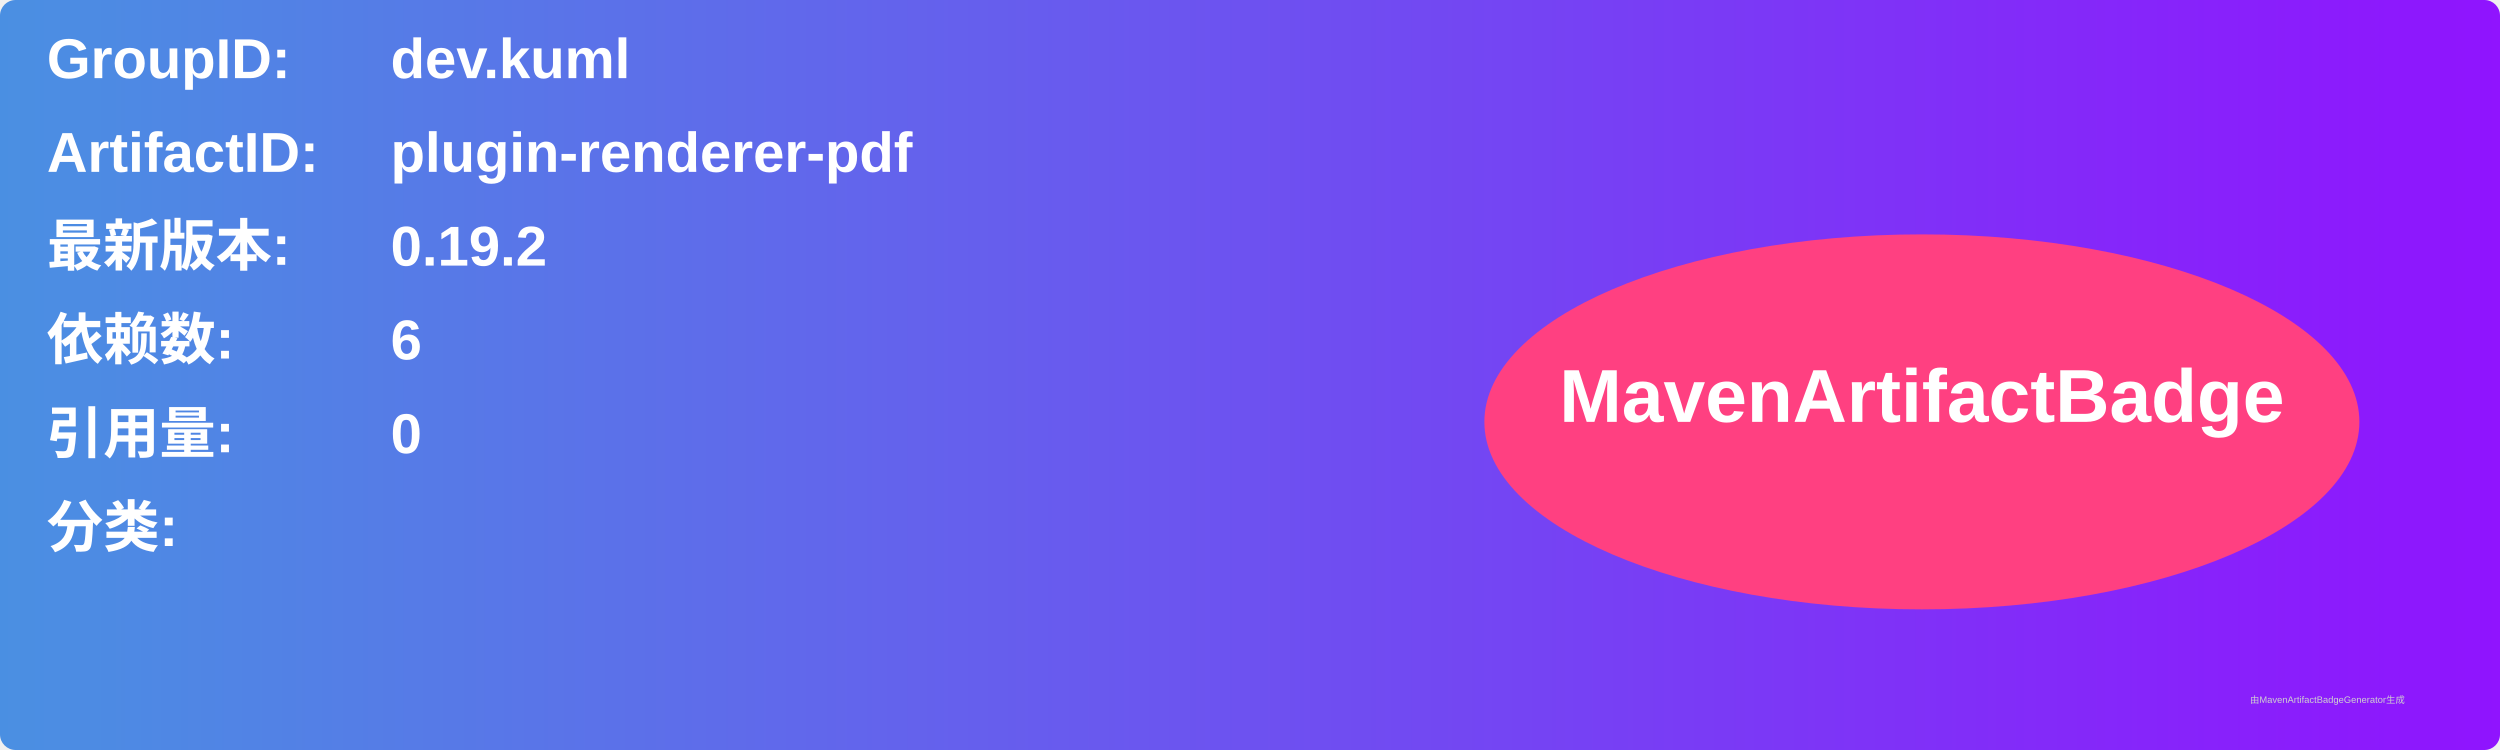
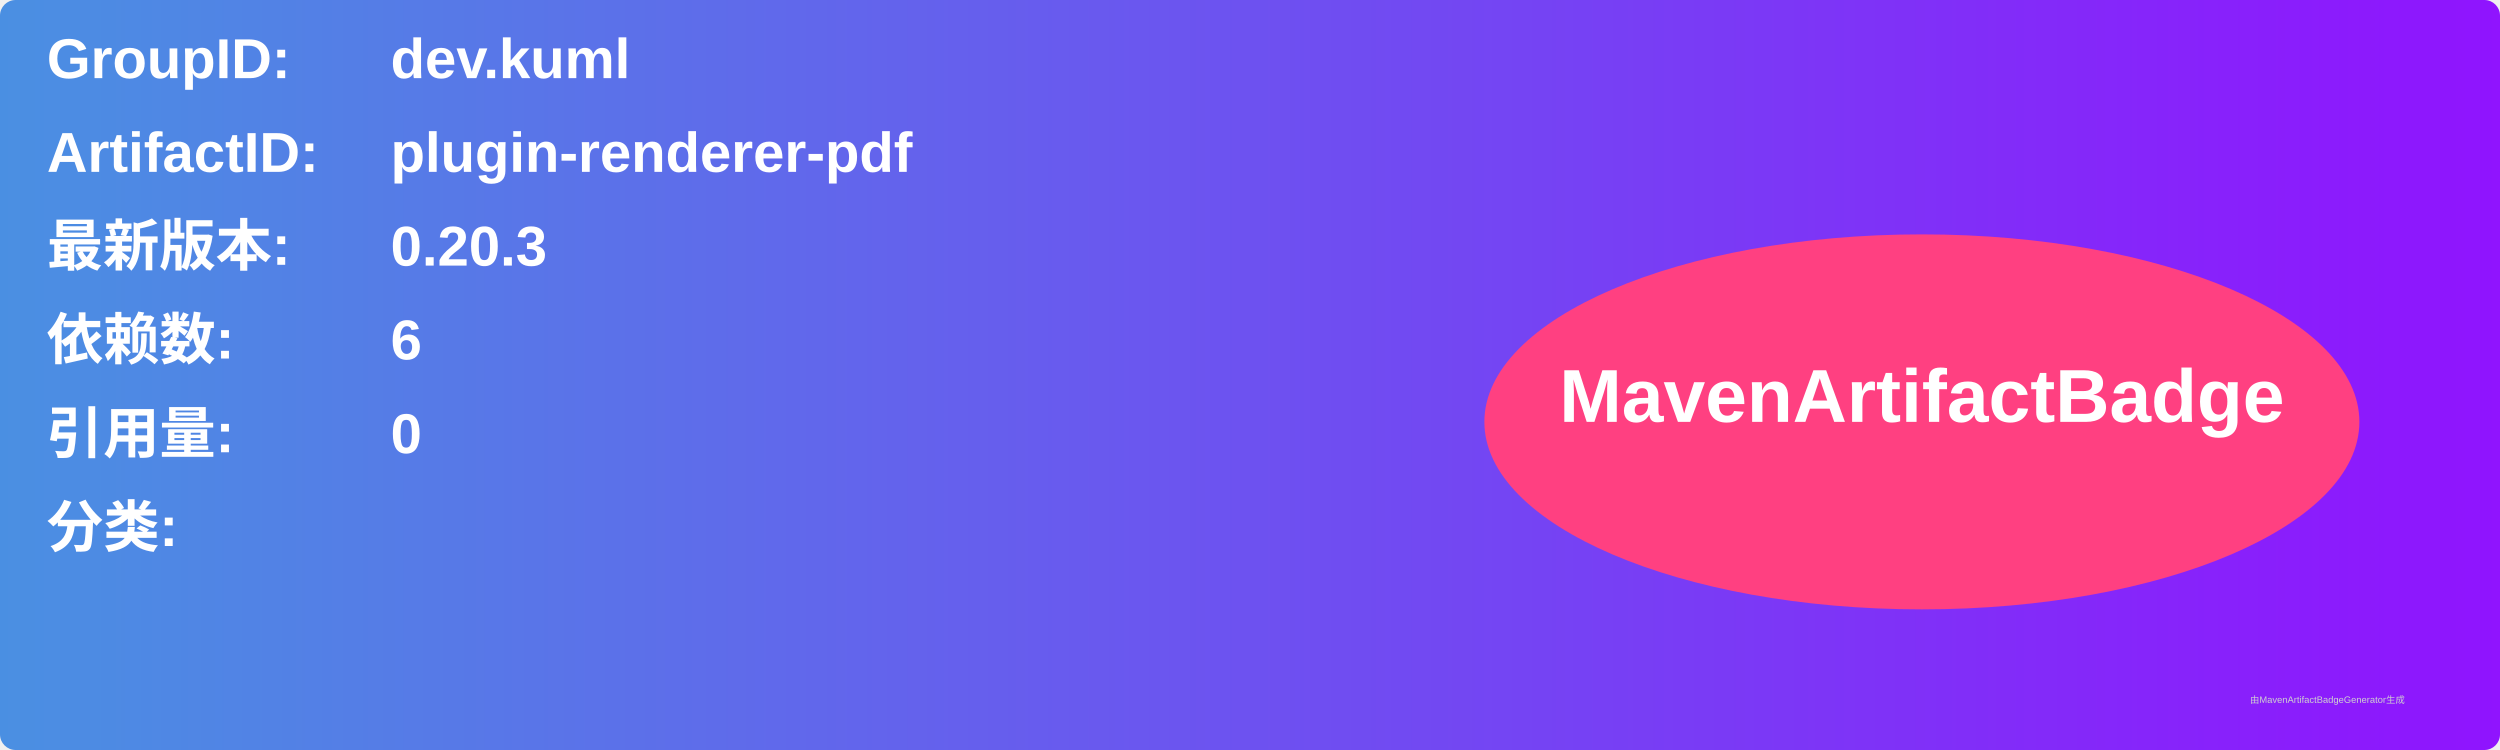
<svg xmlns="http://www.w3.org/2000/svg" width="800" height="240" viewBox="0 0 800 240">
  <linearGradient id="grad" x1="0%" y1="0%" x2="100%" y2="0%">
    <stop offset="0%" stop-color="#4a90e2" />
    <stop offset="100%" stop-color="#9013fe" />
  </linearGradient>
  <rect width="100%" height="100%" rx="5" ry="5" fill="url(#grad)" />
  <g transform="translate(15, 15)">
    <text x="0" y="10" font-family="Arial" font-size="18" fill="white" font-weight="bold" width="260">GroupID:</text>
    <text x="110" y="10" font-family="Arial" font-size="18" fill="white" font-weight="bold" width="460">dev.kuml</text>
    <text x="0" y="40" font-family="Arial" font-size="18" fill="white" font-weight="bold" width="260">ArtifactID:</text>
    <text x="110" y="40" font-family="Arial" font-size="18" fill="white" font-weight="bold" width="460">plugin-renderer-pdf</text>
    <text x="0" y="70" font-family="Arial" font-size="18" fill="white" font-weight="bold">最新版本:</text>
    <text x="110" y="70" font-family="Arial" font-size="18" fill="white" font-weight="bold">
-       <tspan font-weight="bold">0.19.2</tspan>
+       <tspan font-weight="bold">0.20.3</tspan>
    </text>
    <text x="0" y="100" font-family="Arial" font-size="18" fill="white" font-weight="bold">依赖数: </text>
    <text x="110" y="100" font-family="Arial" font-size="18" fill="white">
      <tspan font-weight="bold">6</tspan>
    </text>
    <text x="0" y="130" font-family="Arial" font-size="18" fill="white" font-weight="bold">引用量: </text>
    <text x="110" y="130" font-family="Arial" font-size="18" fill="white">
      <tspan font-weight="bold">0</tspan>
    </text>
    <text x="0" y="160" font-family="Arial" font-size="18" fill="white" font-weight="bold">分类:</text>
    <text x="10" y="190" font-family="Arial" font-size="10" fill="white">
      <tspan font-weight="bold" />
    </text>
    <ellipse cx="600" cy="120" rx="140" ry="60" fill="#ff4081" />
    <text x="600" y="120" text-anchor="middle" font-family="Arial" font-size="24" fill="white" font-weight="bold">MavenArtifactBadge</text>
  </g>
  <text x="720" y="225" font-family="Arial" font-size="3" fill="#d0d0d0">由MavenArtifactBadgeGenerator生成</text>
</svg>
